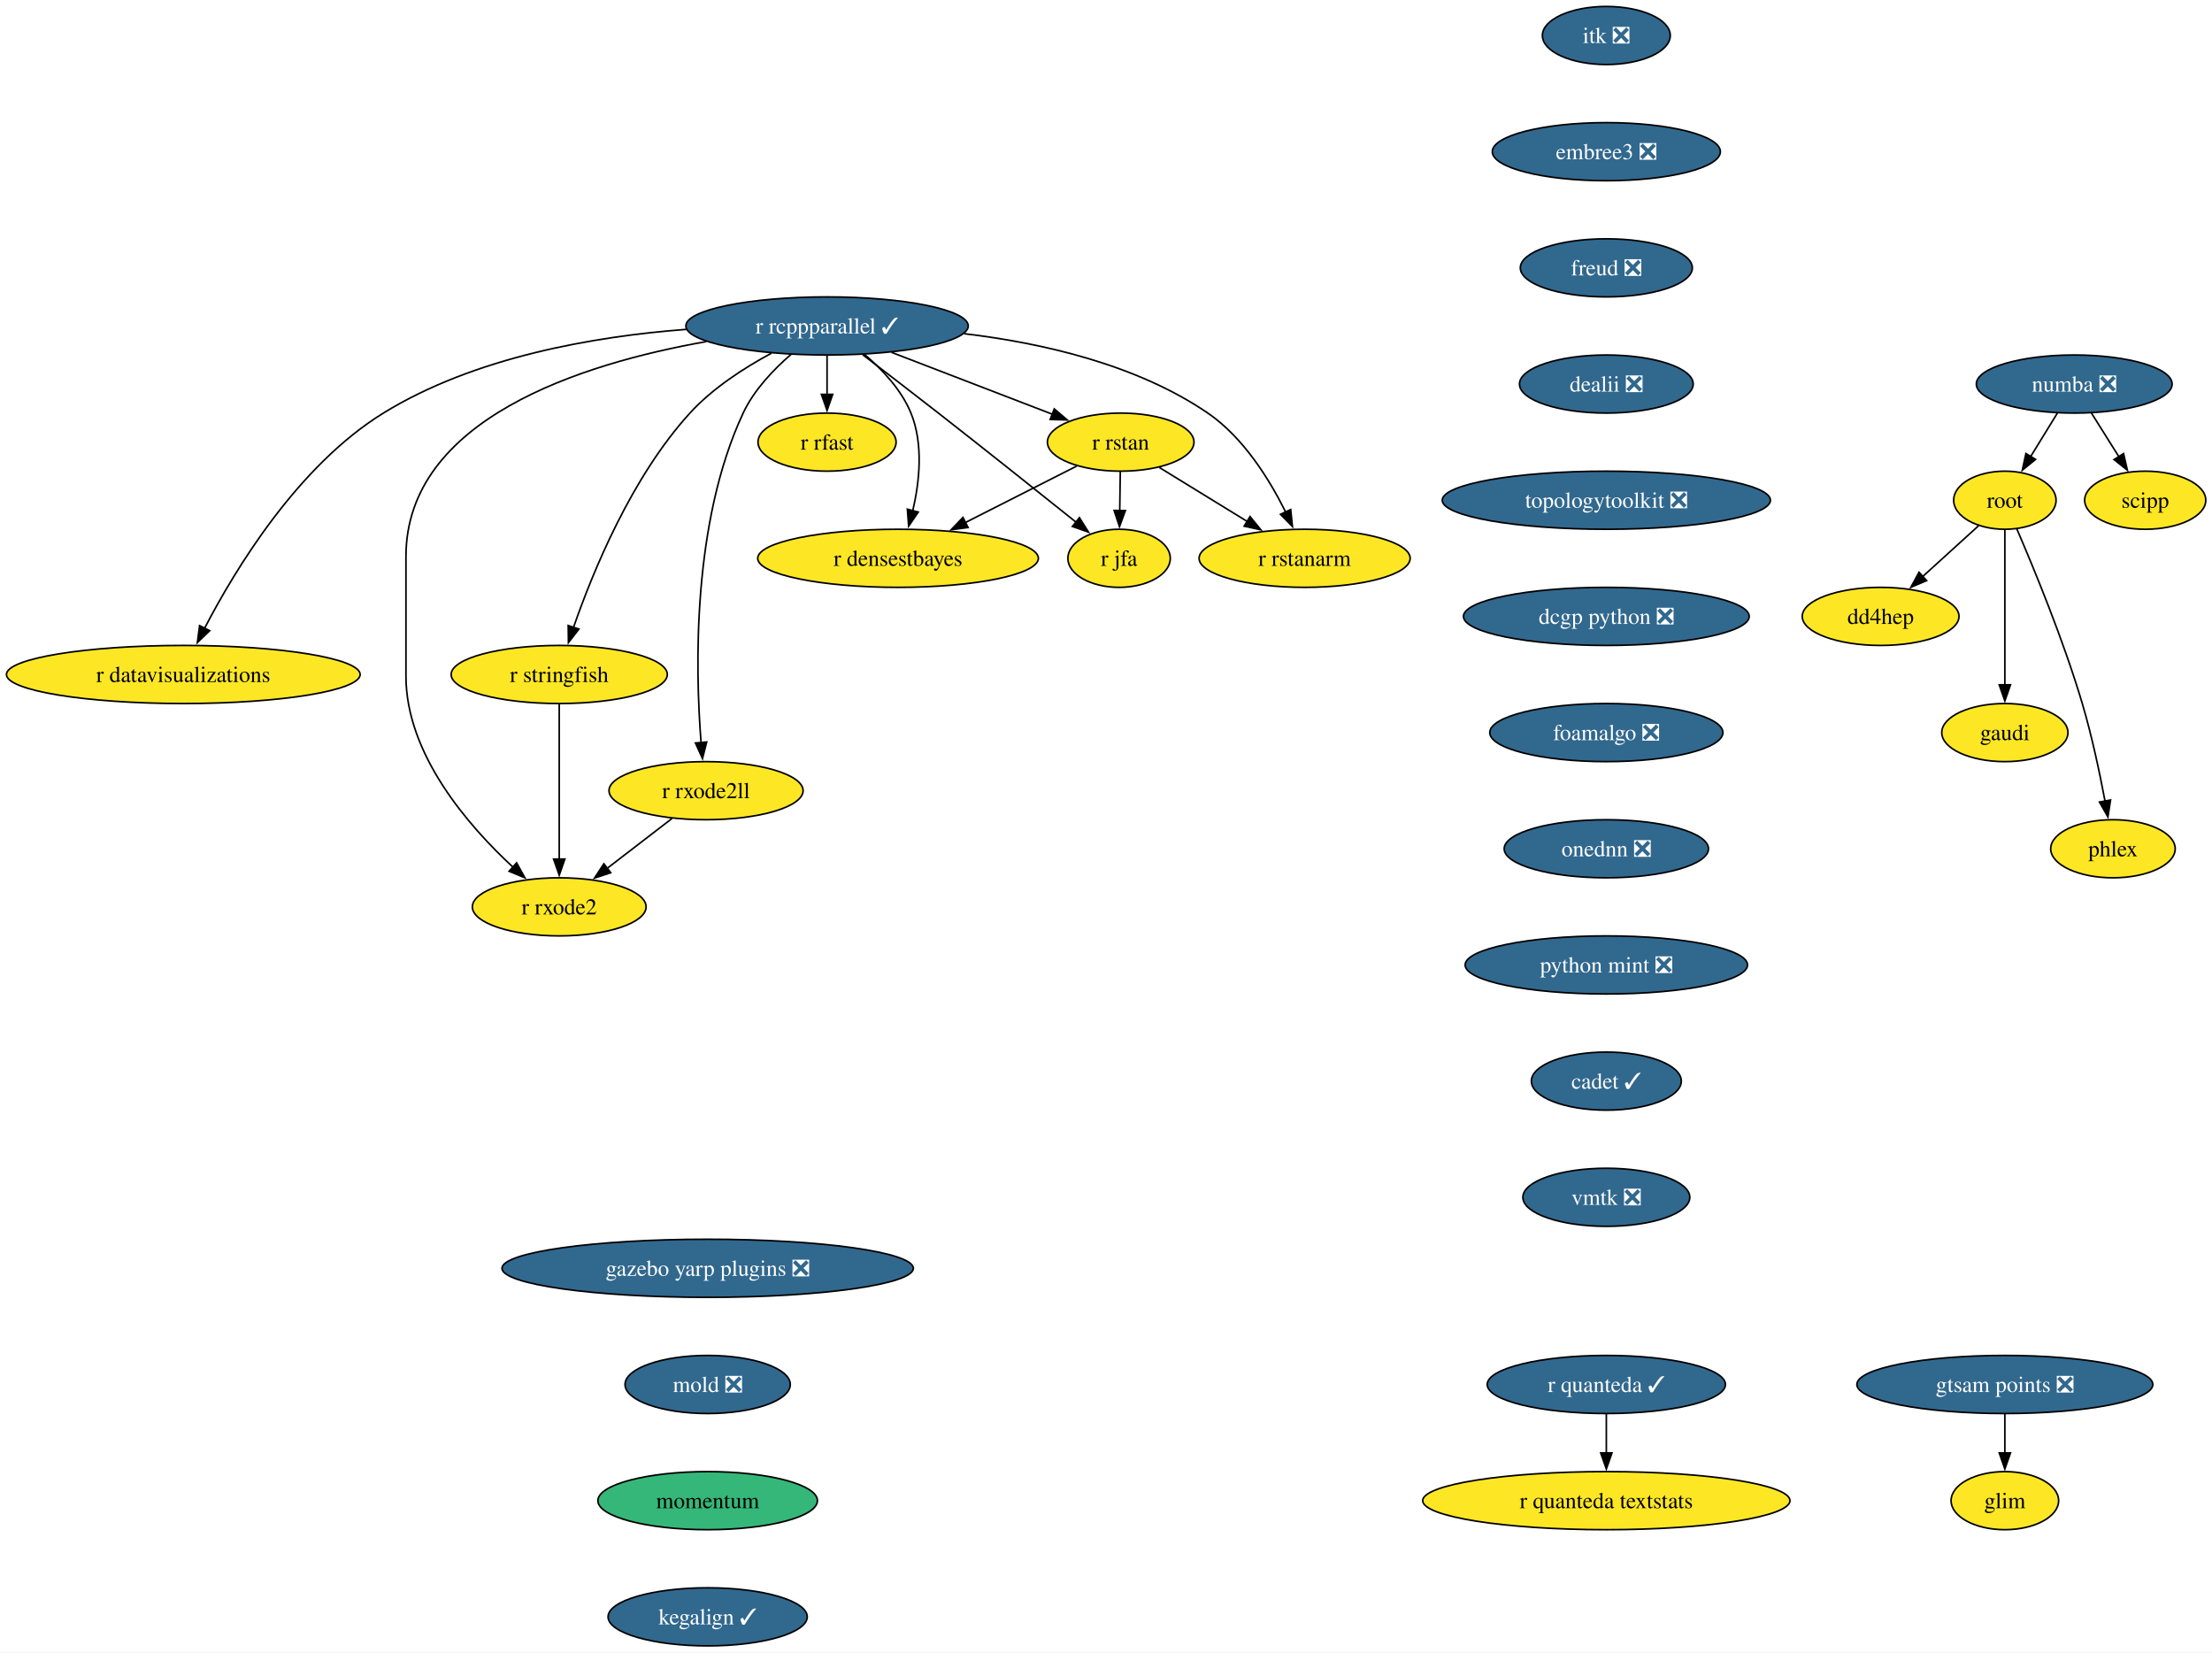
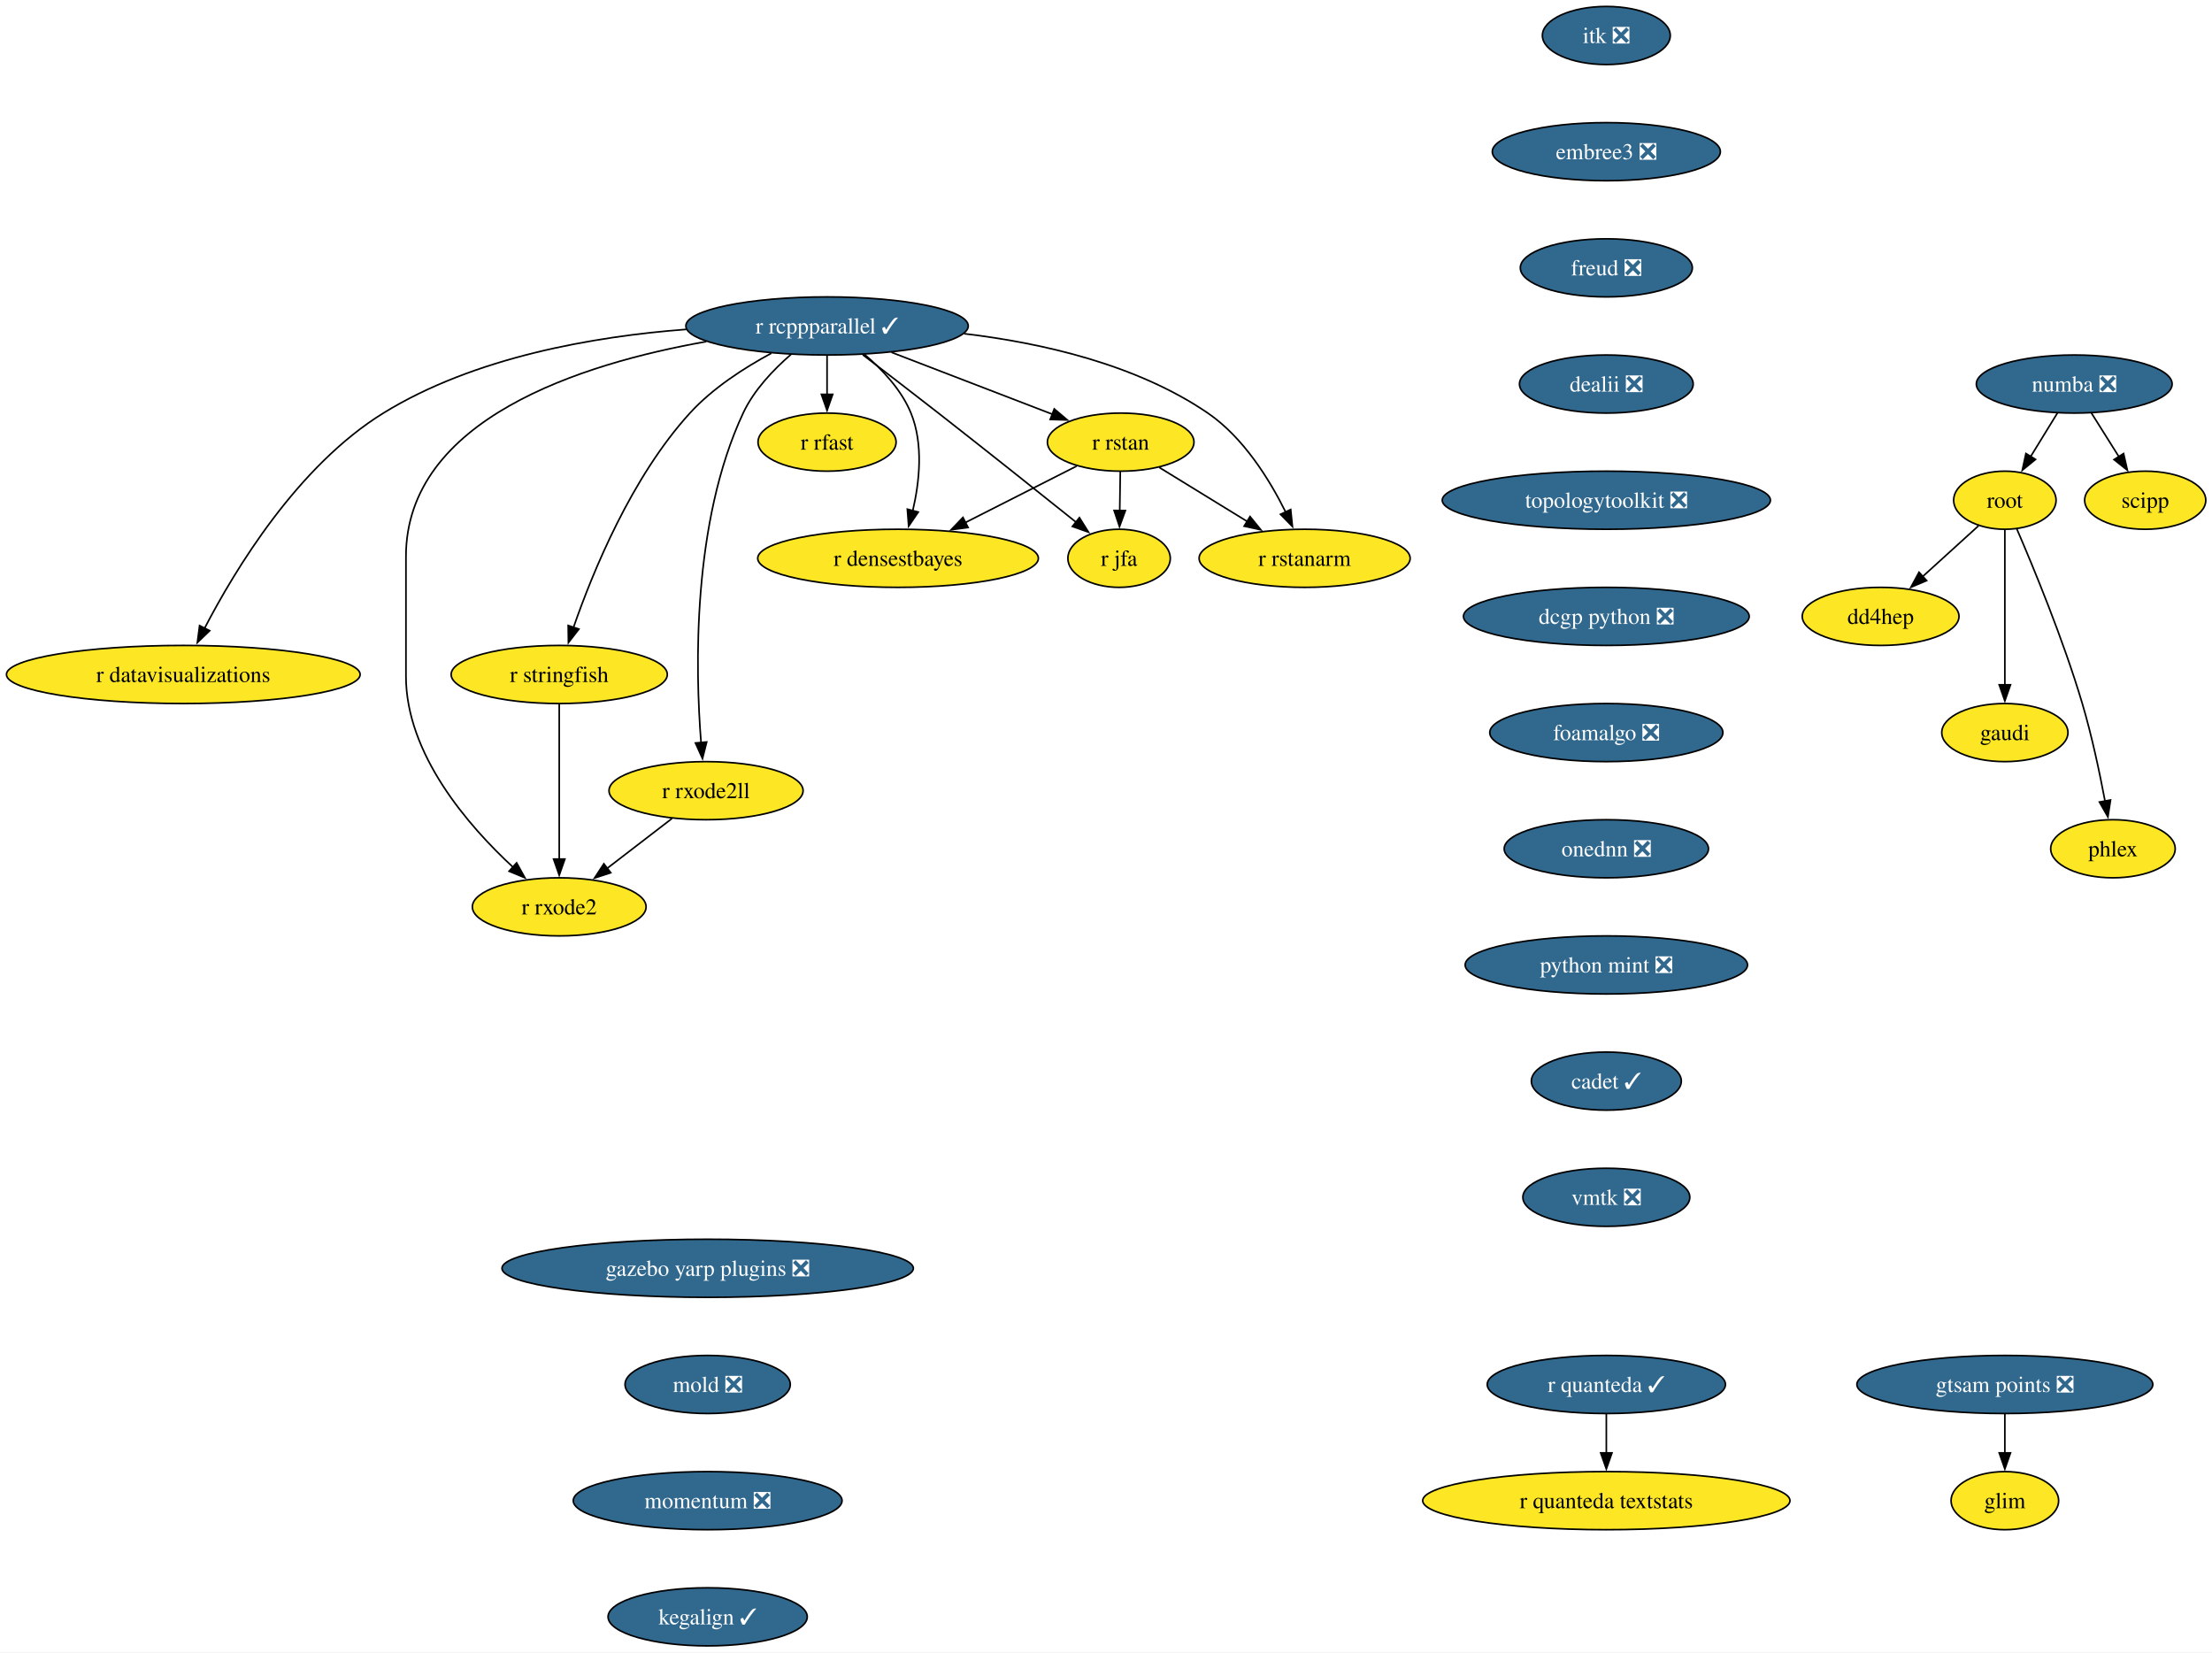
<svg xmlns="http://www.w3.org/2000/svg" xmlns:xlink="http://www.w3.org/1999/xlink" width="1371pt" height="1024pt" viewBox="0.00 0.00 1371.00 1024.00">
  <g id="graph0" class="graph" transform="scale(1 1) rotate(0) translate(4 1020)">
    <polygon fill="white" stroke="none" points="-4,4 -4,-1020 1367.14,-1020 1367.14,4 -4,4" />
    <g id="node1" class="node">
      <g id="a_node1">
        <a xlink:href="https://github.com/conda-forge/r-rcppparallel-feedstock/pull/45" xlink:title="r rcppparallel ✓">
          <ellipse fill="#31688e" stroke="black" cx="508.61" cy="-818" rx="87.51" ry="18" />
          <text xml:space="preserve" text-anchor="middle" x="508.61" y="-813.33" font-family="Times,serif" font-size="14.00" fill="white">r rcppparallel ✓</text>
        </a>
      </g>
    </g>
    <g id="node2" class="node">
      <g id="a_node2">
        <a xlink:href="https://github.com/conda-forge/r-rstan-feedstock" xlink:title="r rstan">
          <ellipse fill="#fde725" stroke="black" cx="690.61" cy="-746" rx="45.42" ry="18" />
          <text xml:space="preserve" text-anchor="middle" x="690.61" y="-741.33" font-family="Times,serif" font-size="14.00">r rstan</text>
        </a>
      </g>
    </g>
    <g id="edge1" class="edge">
      <path fill="none" stroke="black" d="M548.55,-801.64C578.09,-790.28 618.25,-774.83 648.33,-763.26" />
      <polygon fill="black" stroke="black" points="649.43,-766.59 657.51,-759.73 646.92,-760.05 649.43,-766.59" />
    </g>
    <g id="node3" class="node">
      <g id="a_node3">
        <a xlink:href="https://github.com/conda-forge/r-rstanarm-feedstock" xlink:title="r rstanarm">
          <ellipse fill="#fde725" stroke="black" cx="804.61" cy="-674" rx="65.41" ry="18" />
          <text xml:space="preserve" text-anchor="middle" x="804.61" y="-669.33" font-family="Times,serif" font-size="14.00">r rstanarm</text>
        </a>
      </g>
    </g>
    <g id="edge2" class="edge">
      <path fill="none" stroke="black" d="M593.6,-813.2C641.45,-807.52 700.31,-794.26 744.61,-764 766.68,-748.92 782.85,-722.8 792.81,-702.74" />
      <polygon fill="black" stroke="black" points="795.97,-704.24 797.05,-693.7 789.64,-701.27 795.97,-704.24" />
    </g>
    <g id="node4" class="node">
      <g id="a_node4">
        <a xlink:href="https://github.com/conda-forge/r-rfast-feedstock" xlink:title="r rfast">
          <ellipse fill="#fde725" stroke="black" cx="508.61" cy="-746" rx="42.79" ry="18" />
          <text xml:space="preserve" text-anchor="middle" x="508.61" y="-741.33" font-family="Times,serif" font-size="14.00">r rfast</text>
        </a>
      </g>
    </g>
    <g id="edge3" class="edge">
      <path fill="none" stroke="black" d="M508.61,-799.7C508.61,-792.41 508.61,-783.73 508.61,-775.54" />
      <polygon fill="black" stroke="black" points="512.11,-775.62 508.61,-765.62 505.11,-775.62 512.11,-775.62" />
    </g>
    <g id="node5" class="node">
      <g id="a_node5">
        <a xlink:href="https://github.com/conda-forge/r-stringfish-feedstock" xlink:title="r stringfish">
          <ellipse fill="#fde725" stroke="black" cx="342.61" cy="-602" rx="66.99" ry="18" />
          <text xml:space="preserve" text-anchor="middle" x="342.61" y="-597.33" font-family="Times,serif" font-size="14.00">r stringfish</text>
        </a>
      </g>
    </g>
    <g id="edge4" class="edge">
      <path fill="none" stroke="black" d="M474.04,-801.07C457.23,-792.02 437.67,-779.42 423.61,-764 387.41,-724.34 363.35,-665.51 351.41,-631.03" />
      <polygon fill="black" stroke="black" points="354.8,-630.14 348.31,-621.76 348.17,-632.36 354.8,-630.14" />
    </g>
    <g id="node6" class="node">
      <g id="a_node6">
        <a xlink:href="https://github.com/conda-forge/r-datavisualizations-feedstock" xlink:title="r datavisualizations">
          <ellipse fill="#fde725" stroke="black" cx="109.61" cy="-602" rx="109.61" ry="18" />
          <text xml:space="preserve" text-anchor="middle" x="109.61" y="-597.33" font-family="Times,serif" font-size="14.00">r datavisualizations</text>
        </a>
      </g>
    </g>
    <g id="edge5" class="edge">
      <path fill="none" stroke="black" d="M421.4,-815.88C364.26,-811.54 290,-798.76 233.61,-764 180.58,-731.31 141.71,-667.12 122.7,-630.44" />
      <polygon fill="black" stroke="black" points="125.96,-629.14 118.33,-621.79 119.71,-632.29 125.96,-629.14" />
    </g>
    <g id="node7" class="node">
      <g id="a_node7">
        <a xlink:href="https://github.com/conda-forge/r-jfa-feedstock" xlink:title="r jfa">
          <ellipse fill="#fde725" stroke="black" cx="689.61" cy="-674" rx="31.74" ry="18" />
          <text xml:space="preserve" text-anchor="middle" x="689.61" y="-669.33" font-family="Times,serif" font-size="14.00">r jfa</text>
        </a>
      </g>
    </g>
    <g id="edge6" class="edge">
      <path fill="none" stroke="black" d="M530.74,-800.15C544.31,-789.78 562.01,-776.18 577.61,-764 607.02,-741.02 640.5,-714.35 663.13,-696.24" />
      <polygon fill="black" stroke="black" points="665.03,-699.2 670.65,-690.22 660.66,-693.74 665.03,-699.2" />
    </g>
    <g id="node8" class="node">
      <g id="a_node8">
        <a xlink:href="https://github.com/conda-forge/r-densestbayes-feedstock" xlink:title="r densestbayes">
          <ellipse fill="#fde725" stroke="black" cx="552.61" cy="-674" rx="86.98" ry="18" />
          <text xml:space="preserve" text-anchor="middle" x="552.61" y="-669.33" font-family="Times,serif" font-size="14.00">r densestbayes</text>
        </a>
      </g>
    </g>
    <g id="edge7" class="edge">
      <path fill="none" stroke="black" d="M531.81,-800.37C542.77,-791.07 554.71,-778.44 560.61,-764 568.45,-744.8 565.92,-721.37 561.71,-703.38" />
      <polygon fill="black" stroke="black" points="565.14,-702.66 559.18,-693.9 558.38,-704.46 565.14,-702.66" />
    </g>
    <g id="node9" class="node">
      <g id="a_node9">
        <a xlink:href="https://github.com/conda-forge/r-rxode2ll-feedstock" xlink:title="r rxode2ll">
          <ellipse fill="#fde725" stroke="black" cx="433.61" cy="-530" rx="60.15" ry="18" />
          <text xml:space="preserve" text-anchor="middle" x="433.61" y="-525.33" font-family="Times,serif" font-size="14.00">r rxode2ll</text>
        </a>
      </g>
    </g>
    <g id="edge8" class="edge">
      <path fill="none" stroke="black" d="M486.25,-800.35C475.39,-790.95 463.26,-778.25 456.61,-764 424.92,-696.2 426.92,-605.4 430.53,-559.76" />
      <polygon fill="black" stroke="black" points="434.01,-560.17 431.41,-549.9 427.04,-559.55 434.01,-560.17" />
    </g>
    <g id="node10" class="node">
      <g id="a_node10">
        <a xlink:href="https://github.com/conda-forge/r-rxode2-feedstock" xlink:title="r rxode2">
          <ellipse fill="#fde725" stroke="black" cx="342.61" cy="-458" rx="53.84" ry="18" />
          <text xml:space="preserve" text-anchor="middle" x="342.61" y="-453.32" font-family="Times,serif" font-size="14.00">r rxode2</text>
        </a>
      </g>
    </g>
    <g id="edge9" class="edge">
      <path fill="none" stroke="black" d="M433.81,-808.32C356.69,-794.71 247.61,-760.37 247.61,-675 247.61,-675 247.61,-675 247.61,-601 247.61,-552.62 286.18,-508.24 314.17,-482.4" />
      <polygon fill="black" stroke="black" points="316.2,-485.28 321.33,-476.01 311.54,-480.06 316.2,-485.28" />
    </g>
    <g id="edge10" class="edge">
      <path fill="none" stroke="black" d="M714.5,-730.33C730.37,-720.58 751.47,-707.63 769.26,-696.7" />
      <polygon fill="black" stroke="black" points="770.78,-699.88 777.47,-691.67 767.11,-693.92 770.78,-699.88" />
    </g>
    <g id="edge11" class="edge">
      <path fill="none" stroke="black" d="M690.36,-727.7C690.25,-720.41 690.13,-711.73 690.01,-703.54" />
      <polygon fill="black" stroke="black" points="693.51,-703.57 689.87,-693.62 686.52,-703.67 693.51,-703.57" />
    </g>
    <g id="edge12" class="edge">
      <path fill="none" stroke="black" d="M663.34,-731.17C643.68,-721.2 616.77,-707.55 594.4,-696.2" />
      <polygon fill="black" stroke="black" points="596.01,-693.09 585.51,-691.69 592.85,-699.34 596.01,-693.09" />
    </g>
    <g id="edge13" class="edge">
      <path fill="none" stroke="black" d="M342.61,-583.59C342.61,-559.61 342.61,-516.14 342.61,-487.42" />
      <polygon fill="black" stroke="black" points="346.11,-487.62 342.61,-477.62 339.11,-487.62 346.11,-487.62" />
    </g>
    <g id="edge14" class="edge">
      <path fill="none" stroke="black" d="M412.5,-512.76C400.59,-503.6 385.5,-492 372.4,-481.92" />
      <polygon fill="black" stroke="black" points="374.54,-479.15 364.48,-475.83 370.28,-484.7 374.54,-479.15" />
    </g>
    <g id="node11" class="node">
      <g id="a_node11">
        <a xlink:href="https://github.com/conda-forge/numba-feedstock/pull/186" xlink:title="numba ❎">
          <ellipse fill="#31688e" stroke="black" cx="1281.61" cy="-782" rx="60.68" ry="18" />
          <text xml:space="preserve" text-anchor="middle" x="1281.61" y="-777.33" font-family="Times,serif" font-size="14.00" fill="white">numba ❎</text>
        </a>
      </g>
    </g>
    <g id="node12" class="node">
      <g id="a_node12">
        <a xlink:href="https://github.com/conda-forge/root-feedstock" xlink:title="root">
          <ellipse fill="#fde725" stroke="black" cx="1238.61" cy="-710" rx="31.74" ry="18" />
          <text xml:space="preserve" text-anchor="middle" x="1238.61" y="-705.33" font-family="Times,serif" font-size="14.00">root</text>
        </a>
      </g>
    </g>
    <g id="edge15" class="edge">
      <path fill="none" stroke="black" d="M1271.2,-764.05C1266.21,-755.94 1260.13,-746.04 1254.58,-737.01" />
      <polygon fill="black" stroke="black" points="1257.63,-735.29 1249.42,-728.6 1251.67,-738.95 1257.63,-735.29" />
    </g>
    <g id="node13" class="node">
      <g id="a_node13">
        <a xlink:href="https://github.com/conda-forge/scipp-feedstock" xlink:title="scipp">
          <ellipse fill="#fde725" stroke="black" cx="1325.61" cy="-710" rx="37.53" ry="18" />
          <text xml:space="preserve" text-anchor="middle" x="1325.61" y="-705.33" font-family="Times,serif" font-size="14.00">scipp</text>
        </a>
      </g>
    </g>
    <g id="edge16" class="edge">
      <path fill="none" stroke="black" d="M1292.26,-764.05C1297.36,-755.94 1303.58,-746.04 1309.26,-737.01" />
      <polygon fill="black" stroke="black" points="1312.19,-738.92 1314.55,-728.59 1306.27,-735.19 1312.19,-738.92" />
    </g>
    <g id="node14" class="node">
      <g id="a_node14">
        <a xlink:href="https://github.com/conda-forge/dd4hep-feedstock" xlink:title="dd4hep">
          <ellipse fill="#fde725" stroke="black" cx="1161.61" cy="-638" rx="48.58" ry="18" />
          <text xml:space="preserve" text-anchor="middle" x="1161.61" y="-633.33" font-family="Times,serif" font-size="14.00">dd4hep</text>
        </a>
      </g>
    </g>
    <g id="edge17" class="edge">
      <path fill="none" stroke="black" d="M1222.28,-694.15C1212.22,-685.01 1199.09,-673.08 1187.62,-662.65" />
      <polygon fill="black" stroke="black" points="1190.13,-660.2 1180.37,-656.06 1185.42,-665.38 1190.13,-660.2" />
    </g>
    <g id="node15" class="node">
      <g id="a_node15">
        <a xlink:href="https://github.com/conda-forge/gaudi-feedstock" xlink:title="gaudi">
          <ellipse fill="#fde725" stroke="black" cx="1238.61" cy="-566" rx="39.11" ry="18" />
          <text xml:space="preserve" text-anchor="middle" x="1238.61" y="-561.33" font-family="Times,serif" font-size="14.00">gaudi</text>
        </a>
      </g>
    </g>
    <g id="edge18" class="edge">
      <path fill="none" stroke="black" d="M1238.61,-691.59C1238.61,-667.61 1238.61,-624.14 1238.61,-595.42" />
      <polygon fill="black" stroke="black" points="1242.11,-595.62 1238.61,-585.62 1235.11,-595.62 1242.11,-595.62" />
    </g>
    <g id="node16" class="node">
      <g id="a_node16">
        <a xlink:href="https://github.com/conda-forge/phlex-feedstock" xlink:title="phlex">
          <ellipse fill="#fde725" stroke="black" cx="1305.61" cy="-494" rx="38.58" ry="18" />
          <text xml:space="preserve" text-anchor="middle" x="1305.61" y="-489.32" font-family="Times,serif" font-size="14.00">phlex</text>
        </a>
      </g>
    </g>
    <g id="edge19" class="edge">
      <path fill="none" stroke="black" d="M1245.98,-692.31C1256.23,-668.61 1274.83,-623.67 1286.61,-584 1292.52,-564.06 1297.38,-541.1 1300.7,-523.49" />
      <polygon fill="black" stroke="black" points="1304.12,-524.22 1302.48,-513.75 1297.24,-522.96 1304.12,-524.22" />
    </g>
    <g id="node17" class="node">
      <g id="a_node17">
        <a xlink:href="https://github.com/conda-forge/itk-feedstock/pull/52" xlink:title="itk ❎">
          <ellipse fill="#31688e" stroke="black" cx="991.61" cy="-998" rx="39.63" ry="18" />
          <text xml:space="preserve" text-anchor="middle" x="991.61" y="-993.33" font-family="Times,serif" font-size="14.00" fill="white">itk ❎</text>
        </a>
      </g>
    </g>
    <g id="node18" class="node">
      <g id="a_node18">
        <a xlink:href="https://github.com/conda-forge/embree3-feedstock/pull/45" xlink:title="embree3 ❎">
          <ellipse fill="#31688e" stroke="black" cx="991.61" cy="-926" rx="70.68" ry="18" />
          <text xml:space="preserve" text-anchor="middle" x="991.61" y="-921.33" font-family="Times,serif" font-size="14.00" fill="white">embree3 ❎</text>
        </a>
      </g>
    </g>
    <g id="node21" class="node">
      <g id="a_node21">
        <a xlink:href="https://github.com/conda-forge/freud-feedstock/pull/75" xlink:title="freud ❎">
          <ellipse fill="#31688e" stroke="black" cx="991.61" cy="-854" rx="53.31" ry="18" />
          <text xml:space="preserve" text-anchor="middle" x="991.61" y="-849.33" font-family="Times,serif" font-size="14.00" fill="white">freud ❎</text>
        </a>
      </g>
    </g>
    <g id="node19" class="node">
      <g id="a_node19">
        <a xlink:href="https://github.com/conda-forge/r-quanteda-feedstock/pull/47" xlink:title="r quanteda ✓">
          <ellipse fill="#31688e" stroke="black" cx="991.61" cy="-162" rx="73.83" ry="18" />
          <text xml:space="preserve" text-anchor="middle" x="991.61" y="-157.32" font-family="Times,serif" font-size="14.00" fill="white">r quanteda ✓</text>
        </a>
      </g>
    </g>
    <g id="node20" class="node">
      <g id="a_node20">
        <a xlink:href="https://github.com/conda-forge/r-quanteda.textstats-feedstock" xlink:title="r quanteda textstats">
          <ellipse fill="#fde725" stroke="black" cx="991.61" cy="-90" rx="113.82" ry="18" />
          <text xml:space="preserve" text-anchor="middle" x="991.61" y="-85.33" font-family="Times,serif" font-size="14.00">r quanteda textstats</text>
        </a>
      </g>
    </g>
    <g id="edge21" class="edge">
      <path fill="none" stroke="black" d="M991.61,-143.7C991.61,-136.41 991.61,-127.73 991.61,-119.54" />
      <polygon fill="black" stroke="black" points="995.11,-119.62 991.61,-109.62 988.11,-119.62 995.11,-119.62" />
    </g>
    <g id="node22" class="node">
      <g id="a_node22">
        <a xlink:href="https://github.com/conda-forge/dealii-feedstock/pull/37" xlink:title="dealii ❎">
          <ellipse fill="#31688e" stroke="black" cx="991.61" cy="-782" rx="53.84" ry="18" />
          <text xml:space="preserve" text-anchor="middle" x="991.61" y="-777.33" font-family="Times,serif" font-size="14.00" fill="white">dealii ❎</text>
        </a>
      </g>
    </g>
    <g id="node23" class="node">
      <g id="a_node23">
        <a xlink:href="https://github.com/conda-forge/topologytoolkit-feedstock/pull/101" xlink:title="topologytoolkit ❎">
          <ellipse fill="#31688e" stroke="black" cx="991.61" cy="-710" rx="101.71" ry="18" />
          <text xml:space="preserve" text-anchor="middle" x="991.61" y="-705.33" font-family="Times,serif" font-size="14.00" fill="white">topologytoolkit ❎</text>
        </a>
      </g>
    </g>
    <g id="node24" class="node">
      <g id="a_node24">
        <a xlink:href="https://github.com/conda-forge/dcgp-python-feedstock/pull/33" xlink:title="dcgp python ❎">
          <ellipse fill="#31688e" stroke="black" cx="991.61" cy="-638" rx="88.56" ry="18" />
          <text xml:space="preserve" text-anchor="middle" x="991.61" y="-633.33" font-family="Times,serif" font-size="14.00" fill="white">dcgp python ❎</text>
        </a>
      </g>
    </g>
    <g id="node25" class="node">
      <g id="a_node25">
        <a xlink:href="https://github.com/conda-forge/foamalgo-feedstock/pull/20" xlink:title="foamalgo ❎">
          <ellipse fill="#31688e" stroke="black" cx="991.61" cy="-566" rx="72.25" ry="18" />
          <text xml:space="preserve" text-anchor="middle" x="991.61" y="-561.33" font-family="Times,serif" font-size="14.00" fill="white">foamalgo ❎</text>
        </a>
      </g>
    </g>
    <g id="node26" class="node">
      <g id="a_node26">
        <a xlink:href="https://github.com/conda-forge/onednn-feedstock/pull/104" xlink:title="onednn ❎">
          <ellipse fill="#31688e" stroke="black" cx="991.61" cy="-494" rx="63.31" ry="18" />
          <text xml:space="preserve" text-anchor="middle" x="991.61" y="-489.32" font-family="Times,serif" font-size="14.00" fill="white">onednn ❎</text>
        </a>
      </g>
    </g>
    <g id="node27" class="node">
      <g id="a_node27">
        <a xlink:href="https://github.com/conda-forge/python-mint-feedstock/pull/84" xlink:title="python mint ❎">
          <ellipse fill="#31688e" stroke="black" cx="991.61" cy="-422" rx="87.51" ry="18" />
          <text xml:space="preserve" text-anchor="middle" x="991.61" y="-417.32" font-family="Times,serif" font-size="14.00" fill="white">python mint ❎</text>
        </a>
      </g>
    </g>
    <g id="node28" class="node">
      <g id="a_node28">
        <a xlink:href="https://github.com/conda-forge/cadet-feedstock/pull/42" xlink:title="cadet ✓">
          <ellipse fill="#31688e" stroke="black" cx="991.61" cy="-350" rx="46.47" ry="18" />
          <text xml:space="preserve" text-anchor="middle" x="991.61" y="-345.32" font-family="Times,serif" font-size="14.00" fill="white">cadet ✓</text>
        </a>
      </g>
    </g>
    <g id="node29" class="node">
      <g id="a_node29">
        <a xlink:href="https://github.com/conda-forge/vmtk-feedstock/pull/42" xlink:title="vmtk ❎">
          <ellipse fill="#31688e" stroke="black" cx="991.61" cy="-278" rx="51.74" ry="18" />
          <text xml:space="preserve" text-anchor="middle" x="991.61" y="-273.32" font-family="Times,serif" font-size="14.00" fill="white">vmtk ❎</text>
        </a>
      </g>
    </g>
    <g id="node30" class="node">
      <g id="a_node30">
        <a xlink:href="https://github.com/conda-forge/gazebo-yarp-plugins-feedstock/pull/62" xlink:title="gazebo yarp plugins ❎">
          <ellipse fill="#31688e" stroke="black" cx="434.61" cy="-234" rx="127.49" ry="18" />
          <text xml:space="preserve" text-anchor="middle" x="434.61" y="-229.32" font-family="Times,serif" font-size="14.00" fill="white">gazebo yarp plugins ❎</text>
        </a>
      </g>
    </g>
    <g id="node31" class="node">
      <g id="a_node31">
        <a xlink:href="https://github.com/conda-forge/mold-feedstock/pull/48" xlink:title="mold ❎">
          <ellipse fill="#31688e" stroke="black" cx="434.61" cy="-162" rx="51.21" ry="18" />
          <text xml:space="preserve" text-anchor="middle" x="434.61" y="-157.32" font-family="Times,serif" font-size="14.00" fill="white">mold ❎</text>
        </a>
      </g>
    </g>
    <g id="node32" class="node">
      <g id="a_node32">
-         <a xlink:href="https://github.com/conda-forge/momentum-feedstock" xlink:title="momentum">
-           <ellipse fill="#35b779" stroke="black" cx="434.61" cy="-90" rx="68.04" ry="18" />
-           <text xml:space="preserve" text-anchor="middle" x="434.61" y="-85.33" font-family="Times,serif" font-size="14.00">momentum</text>
+         <a xlink:href="https://github.com/conda-forge/momentum-feedstock/pull/300" xlink:title="momentum ❎">
+           <ellipse fill="#31688e" stroke="black" cx="434.61" cy="-90" rx="83.3" ry="18" />
+           <text xml:space="preserve" text-anchor="middle" x="434.61" y="-85.33" font-family="Times,serif" font-size="14.00" fill="white">momentum ❎</text>
        </a>
      </g>
    </g>
    <g id="node33" class="node">
      <g id="a_node33">
        <a xlink:href="https://github.com/conda-forge/kegalign-feedstock/pull/14" xlink:title="kegalign ✓">
          <ellipse fill="#31688e" stroke="black" cx="434.61" cy="-18" rx="61.73" ry="18" />
          <text xml:space="preserve" text-anchor="middle" x="434.61" y="-13.32" font-family="Times,serif" font-size="14.00" fill="white">kegalign ✓</text>
        </a>
      </g>
    </g>
    <g id="node34" class="node">
      <g id="a_node34">
        <a xlink:href="https://github.com/conda-forge/gtsam-points-feedstock/pull/11" xlink:title="gtsam points ❎">
          <ellipse fill="#31688e" stroke="black" cx="1238.61" cy="-162" rx="91.72" ry="18" />
          <text xml:space="preserve" text-anchor="middle" x="1238.61" y="-157.32" font-family="Times,serif" font-size="14.00" fill="white">gtsam points ❎</text>
        </a>
      </g>
    </g>
    <g id="node35" class="node">
      <g id="a_node35">
        <a xlink:href="https://github.com/conda-forge/glim-feedstock" xlink:title="glim">
          <ellipse fill="#fde725" stroke="black" cx="1238.61" cy="-90" rx="33.32" ry="18" />
          <text xml:space="preserve" text-anchor="middle" x="1238.61" y="-85.33" font-family="Times,serif" font-size="14.00">glim</text>
        </a>
      </g>
    </g>
    <g id="edge34" class="edge">
      <path fill="none" stroke="black" d="M1238.61,-143.7C1238.61,-136.41 1238.61,-127.73 1238.61,-119.54" />
      <polygon fill="black" stroke="black" points="1242.11,-119.62 1238.61,-109.62 1235.11,-119.62 1242.11,-119.62" />
    </g>
  </g>
</svg>
